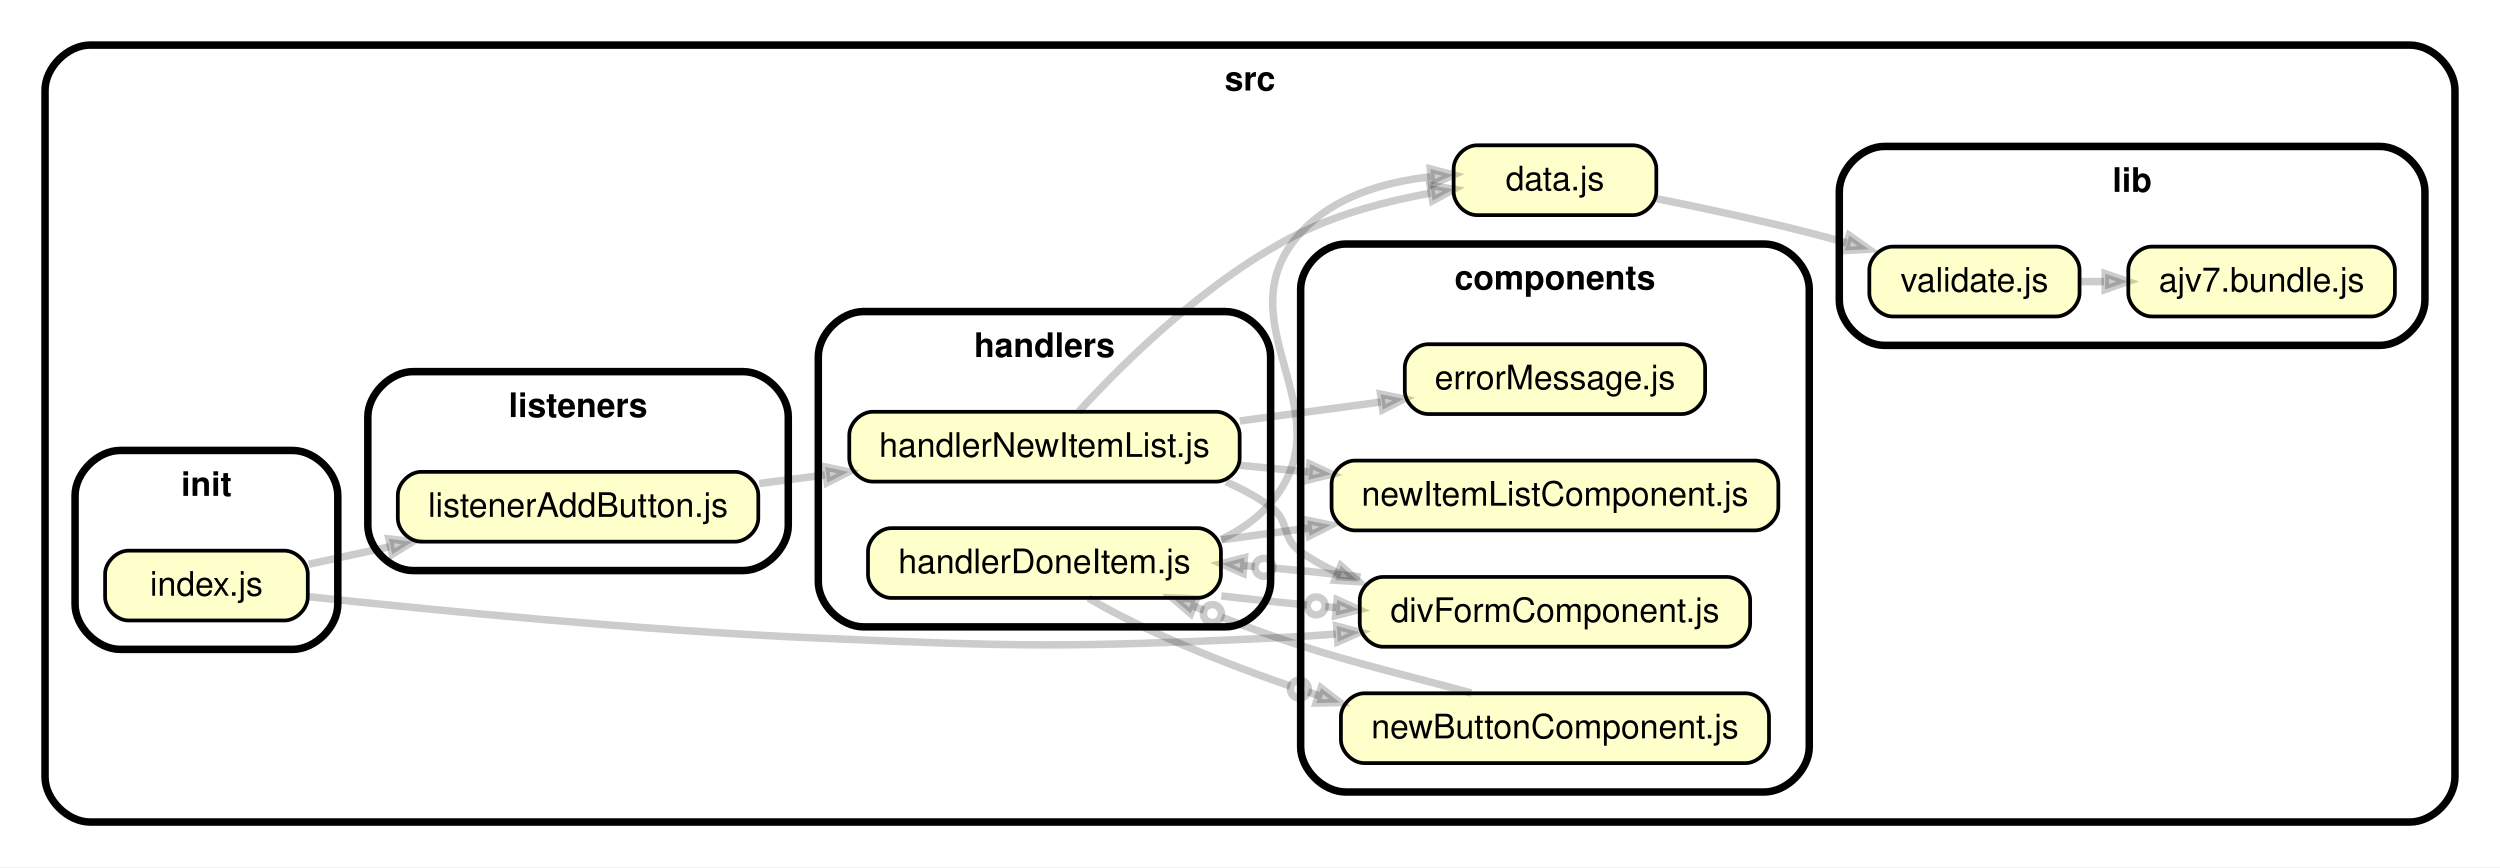
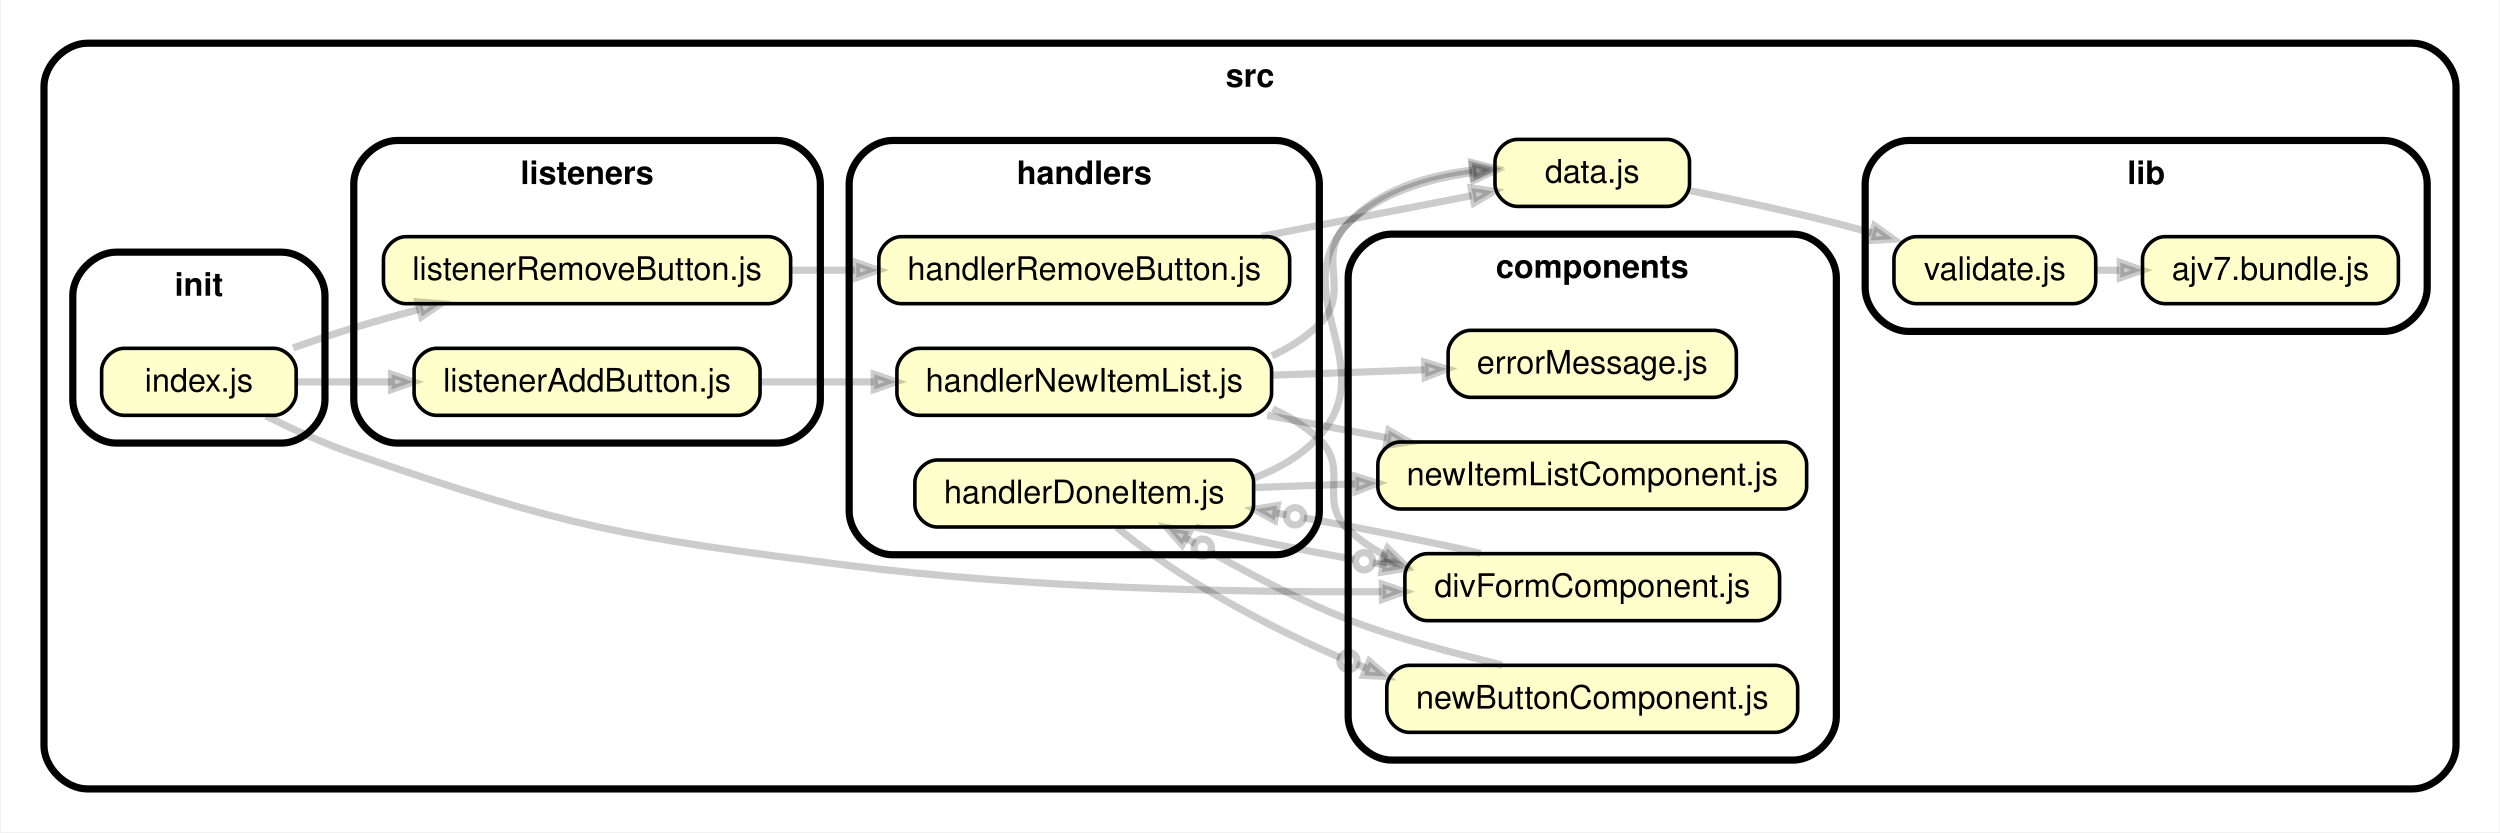
- <svg xmlns="http://www.w3.org/2000/svg" xmlns:xlink="http://www.w3.org/1999/xlink" width="666pt" height="231pt" viewBox="0.00 0.00 666.07 231.00">
+ <svg xmlns="http://www.w3.org/2000/svg" xmlns:xlink="http://www.w3.org/1999/xlink" width="694pt" height="231pt" viewBox="0.00 0.00 693.58 231.00">
  <g id="graph0" class="graph" transform="scale(1 1) rotate(0) translate(4 227)">
-     <polygon fill="white" stroke="transparent" points="-4,4 -4,-227 662.07,-227 662.07,4 -4,4" />
+     <polygon fill="white" stroke="transparent" points="-4,4 -4,-227 689.58,-227 689.58,4 -4,4" />
    <g id="clust1" class="cluster">
-       <path fill="#ffffff" stroke="black" stroke-width="2" d="M20,-8C20,-8 638.07,-8 638.07,-8 644.07,-8 650.07,-14 650.07,-20 650.07,-20 650.07,-203 650.07,-203 650.07,-209 644.07,-215 638.07,-215 638.07,-215 20,-215 20,-215 14,-215 8,-209 8,-203 8,-203 8,-20 8,-20 8,-14 14,-8 20,-8" />
-       <text text-anchor="middle" x="329.03" y="-202.9" font-family="Helvetica,sans-Serif" font-weight="bold" font-size="9.00">src</text>
+       <path fill="#ffffff" stroke="black" stroke-width="2" d="M20,-8C20,-8 665.58,-8 665.58,-8 671.58,-8 677.58,-14 677.58,-20 677.58,-20 677.58,-203 677.58,-203 677.58,-209 671.58,-215 665.58,-215 665.58,-215 20,-215 20,-215 14,-215 8,-209 8,-203 8,-203 8,-20 8,-20 8,-14 14,-8 20,-8" />
+       <text text-anchor="middle" x="342.79" y="-202.9" font-family="Helvetica,sans-Serif" font-weight="bold" font-size="9.00">src</text>
    </g>
    <g id="clust2" class="cluster">
-       <path fill="#ffffff" stroke="black" stroke-width="2" d="M354.53,-16C354.53,-16 466.04,-16 466.04,-16 472.04,-16 478.04,-22 478.04,-28 478.04,-28 478.04,-150 478.04,-150 478.04,-156 472.04,-162 466.04,-162 466.04,-162 354.53,-162 354.53,-162 348.53,-162 342.53,-156 342.53,-150 342.53,-150 342.53,-28 342.53,-28 342.53,-22 348.53,-16 354.53,-16" />
-       <text text-anchor="middle" x="410.29" y="-149.9" font-family="Helvetica,sans-Serif" font-weight="bold" font-size="9.00">components</text>
+       <path fill="#ffffff" stroke="black" stroke-width="2" d="M382.04,-16C382.04,-16 493.56,-16 493.56,-16 499.56,-16 505.56,-22 505.56,-28 505.56,-28 505.56,-150 505.56,-150 505.56,-156 499.56,-162 493.56,-162 493.56,-162 382.04,-162 382.04,-162 376.04,-162 370.04,-156 370.04,-150 370.04,-150 370.04,-28 370.04,-28 370.04,-22 376.04,-16 382.04,-16" />
+       <text text-anchor="middle" x="437.8" y="-149.9" font-family="Helvetica,sans-Serif" font-weight="bold" font-size="9.00">components</text>
    </g>
    <g id="clust3" class="cluster">
-       <path fill="#ffffff" stroke="black" stroke-width="2" d="M226.02,-60C226.02,-60 322.53,-60 322.53,-60 328.53,-60 334.53,-66 334.53,-72 334.53,-72 334.53,-132 334.53,-132 334.53,-138 328.53,-144 322.53,-144 322.53,-144 226.02,-144 226.02,-144 220.02,-144 214.02,-138 214.02,-132 214.02,-132 214.02,-72 214.02,-72 214.02,-66 220.02,-60 226.02,-60" />
-       <text text-anchor="middle" x="274.27" y="-131.9" font-family="Helvetica,sans-Serif" font-weight="bold" font-size="9.00">handlers</text>
+       <path fill="#ffffff" stroke="black" stroke-width="2" d="M243.52,-73C243.52,-73 350.04,-73 350.04,-73 356.04,-73 362.04,-79 362.04,-85 362.04,-85 362.04,-176 362.04,-176 362.04,-182 356.04,-188 350.04,-188 350.04,-188 243.52,-188 243.52,-188 237.52,-188 231.52,-182 231.52,-176 231.52,-176 231.52,-85 231.52,-85 231.52,-79 237.52,-73 243.52,-73" />
+       <text text-anchor="middle" x="296.78" y="-175.9" font-family="Helvetica,sans-Serif" font-weight="bold" font-size="9.00">handlers</text>
    </g>
    <g id="clust4" class="cluster">
-       <path fill="#ffffff" stroke="black" stroke-width="2" d="M28,-54C28,-54 74,-54 74,-54 80,-54 86,-60 86,-66 86,-66 86,-95 86,-95 86,-101 80,-107 74,-107 74,-107 28,-107 28,-107 22,-107 16,-101 16,-95 16,-95 16,-66 16,-66 16,-60 22,-54 28,-54" />
-       <text text-anchor="middle" x="51" y="-94.9" font-family="Helvetica,sans-Serif" font-weight="bold" font-size="9.00">init</text>
+       <path fill="#ffffff" stroke="black" stroke-width="2" d="M28,-104C28,-104 74,-104 74,-104 80,-104 86,-110 86,-116 86,-116 86,-145 86,-145 86,-151 80,-157 74,-157 74,-157 28,-157 28,-157 22,-157 16,-151 16,-145 16,-145 16,-116 16,-116 16,-110 22,-104 28,-104" />
+       <text text-anchor="middle" x="51" y="-144.9" font-family="Helvetica,sans-Serif" font-weight="bold" font-size="9.00">init</text>
    </g>
    <g id="clust5" class="cluster">
-       <path fill="#ffffff" stroke="black" stroke-width="2" d="M498.04,-135C498.04,-135 630.07,-135 630.07,-135 636.07,-135 642.07,-141 642.07,-147 642.07,-147 642.07,-176 642.07,-176 642.07,-182 636.07,-188 630.07,-188 630.07,-188 498.04,-188 498.04,-188 492.04,-188 486.04,-182 486.04,-176 486.04,-176 486.04,-147 486.04,-147 486.04,-141 492.04,-135 498.04,-135" />
-       <text text-anchor="middle" x="564.06" y="-175.9" font-family="Helvetica,sans-Serif" font-weight="bold" font-size="9.00">lib</text>
+       <path fill="#ffffff" stroke="black" stroke-width="2" d="M525.56,-135C525.56,-135 657.58,-135 657.58,-135 663.58,-135 669.58,-141 669.58,-147 669.58,-147 669.58,-176 669.58,-176 669.58,-182 663.58,-188 657.58,-188 657.58,-188 525.56,-188 525.56,-188 519.56,-188 513.56,-182 513.56,-176 513.56,-176 513.56,-147 513.56,-147 513.56,-141 519.56,-135 525.56,-135" />
+       <text text-anchor="middle" x="591.57" y="-175.9" font-family="Helvetica,sans-Serif" font-weight="bold" font-size="9.00">lib</text>
    </g>
    <g id="clust6" class="cluster">
-       <path fill="#ffffff" stroke="black" stroke-width="2" d="M106,-75C106,-75 194.02,-75 194.02,-75 200.02,-75 206.02,-81 206.02,-87 206.02,-87 206.02,-116 206.02,-116 206.02,-122 200.02,-128 194.02,-128 194.02,-128 106,-128 106,-128 100,-128 94,-122 94,-116 94,-116 94,-87 94,-87 94,-81 100,-75 106,-75" />
-       <text text-anchor="middle" x="150.01" y="-115.9" font-family="Helvetica,sans-Serif" font-weight="bold" font-size="9.00">listeners</text>
+       <path fill="#ffffff" stroke="black" stroke-width="2" d="M106,-104C106,-104 211.52,-104 211.52,-104 217.52,-104 223.52,-110 223.52,-116 223.52,-116 223.52,-176 223.52,-176 223.52,-182 217.52,-188 211.52,-188 211.52,-188 106,-188 106,-188 100,-188 94,-182 94,-176 94,-176 94,-116 94,-116 94,-110 100,-104 106,-104" />
+       <text text-anchor="middle" x="158.76" y="-175.9" font-family="Helvetica,sans-Serif" font-weight="bold" font-size="9.00">listeners</text>
    </g>
    <g id="node1" class="node">
      <g id="a_node1">
        <a xlink:href="../src/components/divFormComponent.js" xlink:title="divFormComponent.js">
-           <path fill="#ffffcc" stroke="black" d="M456.09,-73.3C456.09,-73.3 364.48,-73.3 364.48,-73.3 361.38,-73.3 358.28,-70.2 358.28,-67.1 358.28,-67.1 358.28,-60.9 358.28,-60.9 358.28,-57.8 361.38,-54.7 364.48,-54.7 364.48,-54.7 456.09,-54.7 456.09,-54.7 459.19,-54.7 462.29,-57.8 462.29,-60.9 462.29,-60.9 462.29,-67.1 462.29,-67.1 462.29,-70.2 459.19,-73.3 456.09,-73.3" />
-           <text text-anchor="middle" x="410.29" y="-61.3" font-family="Helvetica,sans-Serif" font-size="9.00">divFormComponent.js</text>
+           <path fill="#ffffcc" stroke="black" d="M483.6,-73.3C483.6,-73.3 391.99,-73.3 391.99,-73.3 388.89,-73.3 385.79,-70.2 385.79,-67.1 385.79,-67.1 385.79,-60.9 385.79,-60.9 385.79,-57.8 388.89,-54.7 391.99,-54.7 391.99,-54.7 483.6,-54.7 483.6,-54.7 486.7,-54.7 489.8,-57.8 489.8,-60.9 489.8,-60.9 489.8,-67.1 489.8,-67.1 489.8,-70.2 486.7,-73.3 483.6,-73.3" />
+           <text text-anchor="middle" x="437.8" y="-61.3" font-family="Helvetica,sans-Serif" font-size="9.00">divFormComponent.js</text>
        </a>
      </g>
    </g>
    <g id="node2" class="node">
      <g id="a_node2">
        <a xlink:href="../src/handlers/handlerDoneItem.js" xlink:title="handlerDoneItem.js">
-           <path fill="#ffffcc" stroke="black" d="M315.09,-86.3C315.09,-86.3 233.46,-86.3 233.46,-86.3 230.36,-86.3 227.26,-83.2 227.26,-80.1 227.26,-80.1 227.26,-73.9 227.26,-73.9 227.26,-70.8 230.36,-67.7 233.46,-67.7 233.46,-67.7 315.09,-67.7 315.09,-67.7 318.19,-67.7 321.29,-70.8 321.29,-73.9 321.29,-73.9 321.29,-80.1 321.29,-80.1 321.29,-83.2 318.19,-86.3 315.09,-86.3" />
-           <text text-anchor="middle" x="274.27" y="-74.3" font-family="Helvetica,sans-Serif" font-size="9.00">handlerDoneItem.js</text>
+           <path fill="#ffffcc" stroke="black" d="M337.59,-99.3C337.59,-99.3 255.96,-99.3 255.96,-99.3 252.86,-99.3 249.76,-96.2 249.76,-93.1 249.76,-93.1 249.76,-86.9 249.76,-86.9 249.76,-83.8 252.86,-80.7 255.96,-80.7 255.96,-80.7 337.59,-80.7 337.59,-80.7 340.69,-80.7 343.79,-83.8 343.79,-86.9 343.79,-86.9 343.79,-93.1 343.79,-93.1 343.79,-96.2 340.69,-99.3 337.59,-99.3" />
+           <text text-anchor="middle" x="296.78" y="-87.3" font-family="Helvetica,sans-Serif" font-size="9.00">handlerDoneItem.js</text>
        </a>
      </g>
    </g>
    <g id="edge1" class="edge">
-       <path fill="none" stroke="#000000" stroke-width="2" stroke-opacity="0.2" d="M358.49,-73.31C350.88,-74.16 342.96,-74.96 335.18,-75.67" />
-       <polygon fill="#000000" fill-opacity="0.2" stroke="#000000" stroke-width="2" stroke-opacity="0.2" points="327.2,-74.23 321.39,-76.83 327.55,-78.42 327.2,-74.23" />
-       <polyline fill="none" stroke="#000000" stroke-width="2" stroke-opacity="0.2" points="327.37,-76.32 330.36,-76.07 " />
-       <ellipse fill="none" stroke="#000000" stroke-width="2" stroke-opacity="0.2" cx="332.75" cy="-75.87" rx="2.4" ry="2.4" />
+       <path fill="none" stroke="#000000" stroke-width="2" stroke-opacity="0.2" d="M406.86,-73.37C392.49,-76.66 374.73,-80.2 357.75,-83.25" />
+       <polygon fill="#000000" fill-opacity="0.2" stroke="#000000" stroke-width="2" stroke-opacity="0.2" points="349.62,-82.52 344.07,-85.61 350.34,-86.66 349.62,-82.52" />
+       <polyline fill="none" stroke="#000000" stroke-width="2" stroke-opacity="0.2" points="349.98,-84.59 352.94,-84.08 " />
+       <ellipse fill="none" stroke="#000000" stroke-width="2" stroke-opacity="0.2" cx="355.3" cy="-83.67" rx="2.4" ry="2.4" />
    </g>
    <g id="edge4" class="edge">
-       <path fill="none" stroke="#000000" stroke-width="2" stroke-opacity="0.2" d="M321.39,-68.23C328.78,-67.36 336.53,-66.55 344.26,-65.81" />
-       <polygon fill="#000000" fill-opacity="0.2" stroke="#000000" stroke-width="2" stroke-opacity="0.2" points="352.24,-67.21 358.03,-64.58 351.87,-63.02 352.24,-67.21" />
-       <polyline fill="none" stroke="#000000" stroke-width="2" stroke-opacity="0.2" points="352.05,-65.12 349.07,-65.38 " />
-       <ellipse fill="none" stroke="#000000" stroke-width="2" stroke-opacity="0.2" cx="346.68" cy="-65.59" rx="2.4" ry="2.4" />
+       <path fill="none" stroke="#000000" stroke-width="2" stroke-opacity="0.2" d="M327.6,-80.65C340.55,-77.69 356.26,-74.51 371.69,-71.69" />
+       <polygon fill="#000000" fill-opacity="0.2" stroke="#000000" stroke-width="2" stroke-opacity="0.2" points="380.14,-72.32 385.68,-69.2 379.41,-68.18 380.14,-72.32" />
+       <polyline fill="none" stroke="#000000" stroke-width="2" stroke-opacity="0.2" points="379.77,-70.25 376.82,-70.77 " />
+       <ellipse fill="none" stroke="#000000" stroke-width="2" stroke-opacity="0.2" cx="374.46" cy="-71.19" rx="2.4" ry="2.4" />
    </g>
    <g id="node4" class="node">
      <g id="a_node4">
        <a xlink:href="../src/components/newButtonComponent.js" xlink:title="newButtonComponent.js">
-           <path fill="#ffffcc" stroke="black" d="M461.11,-42.3C461.11,-42.3 359.46,-42.3 359.46,-42.3 356.36,-42.3 353.26,-39.2 353.26,-36.1 353.26,-36.1 353.26,-29.9 353.26,-29.9 353.26,-26.8 356.36,-23.7 359.46,-23.7 359.46,-23.7 461.11,-23.7 461.11,-23.7 464.21,-23.7 467.31,-26.8 467.31,-29.9 467.31,-29.9 467.31,-36.1 467.31,-36.1 467.31,-39.2 464.21,-42.3 461.11,-42.3" />
-           <text text-anchor="middle" x="410.29" y="-30.3" font-family="Helvetica,sans-Serif" font-size="9.00">newButtonComponent.js</text>
+           <path fill="#ffffcc" stroke="black" d="M488.62,-42.3C488.62,-42.3 386.97,-42.3 386.97,-42.3 383.87,-42.3 380.77,-39.2 380.77,-36.1 380.77,-36.1 380.77,-29.9 380.77,-29.9 380.77,-26.8 383.87,-23.7 386.97,-23.7 386.97,-23.7 488.62,-23.7 488.62,-23.7 491.72,-23.7 494.82,-26.8 494.82,-29.9 494.82,-29.9 494.82,-36.1 494.82,-36.1 494.82,-39.2 491.72,-42.3 488.62,-42.3" />
+           <text text-anchor="middle" x="437.8" y="-30.3" font-family="Helvetica,sans-Serif" font-size="9.00">newButtonComponent.js</text>
        </a>
      </g>
    </g>
    <g id="edge5" class="edge">
-       <path fill="none" stroke="#000000" stroke-width="2" stroke-opacity="0.2" d="M286.02,-67.65C297.19,-60.98 315.49,-52.62 339.77,-44.21" />
-       <polygon fill="#000000" fill-opacity="0.2" stroke="#000000" stroke-width="2" stroke-opacity="0.2" points="347.98,-43.7 353.01,-39.81 346.66,-39.71 347.98,-43.7" />
-       <polyline fill="none" stroke="#000000" stroke-width="2" stroke-opacity="0.2" points="347.32,-41.7 344.47,-42.65 " />
-       <ellipse fill="none" stroke="#000000" stroke-width="2" stroke-opacity="0.2" cx="342.19" cy="-43.41" rx="2.4" ry="2.4" />
+       <path fill="none" stroke="#000000" stroke-width="2" stroke-opacity="0.2" d="M305.85,-80.63C317.2,-71.03 338.93,-56.87 367.87,-44.43" />
+       <polygon fill="#000000" fill-opacity="0.2" stroke="#000000" stroke-width="2" stroke-opacity="0.2" points="375.93,-43.42 380.7,-39.22 374.35,-39.53 375.93,-43.42" />
+       <polyline fill="none" stroke="#000000" stroke-width="2" stroke-opacity="0.2" points="375.14,-41.48 372.36,-42.61 " />
+       <ellipse fill="none" stroke="#000000" stroke-width="2" stroke-opacity="0.2" cx="370.14" cy="-43.51" rx="2.4" ry="2.4" />
    </g>
    <g id="node5" class="node">
      <g id="a_node5">
        <a xlink:href="../src/components/newItemListComponent.js" xlink:title="newItemListComponent.js">
-           <path fill="#ffffcc" stroke="black" d="M463.6,-104.3C463.6,-104.3 356.97,-104.3 356.97,-104.3 353.87,-104.3 350.77,-101.2 350.77,-98.1 350.77,-98.1 350.77,-91.9 350.77,-91.9 350.77,-88.8 353.87,-85.7 356.97,-85.7 356.97,-85.7 463.6,-85.7 463.6,-85.7 466.7,-85.7 469.8,-88.8 469.8,-91.9 469.8,-91.9 469.8,-98.1 469.8,-98.1 469.8,-101.2 466.7,-104.3 463.6,-104.3" />
-           <text text-anchor="middle" x="410.29" y="-92.3" font-family="Helvetica,sans-Serif" font-size="9.00">newItemListComponent.js</text>
+           <path fill="#ffffcc" stroke="black" d="M491.11,-104.3C491.11,-104.3 384.48,-104.3 384.48,-104.3 381.38,-104.3 378.28,-101.2 378.28,-98.1 378.28,-98.1 378.28,-91.9 378.28,-91.9 378.28,-88.8 381.38,-85.7 384.48,-85.7 384.48,-85.7 491.11,-85.7 491.11,-85.7 494.21,-85.7 497.31,-88.8 497.31,-91.9 497.31,-91.9 497.31,-98.1 497.31,-98.1 497.31,-101.2 494.21,-104.3 491.11,-104.3" />
+           <text text-anchor="middle" x="437.8" y="-92.3" font-family="Helvetica,sans-Serif" font-size="9.00">newItemListComponent.js</text>
        </a>
      </g>
    </g>
    <g id="edge6" class="edge">
-       <path fill="none" stroke="#000000" stroke-width="2" stroke-opacity="0.2" d="M321.39,-83.19C328.87,-84.2 336.74,-85.26 344.57,-86.31" />
-       <polygon fill="#000000" fill-opacity="0.2" stroke="#000000" stroke-width="2" stroke-opacity="0.2" points="344.31,-88.39 350.54,-87.11 344.87,-84.23 344.31,-88.39" />
+       <path fill="none" stroke="#000000" stroke-width="2" stroke-opacity="0.2" d="M344.07,-91.66C353.01,-91.99 362.53,-92.33 371.94,-92.67" />
+       <polygon fill="#000000" fill-opacity="0.2" stroke="#000000" stroke-width="2" stroke-opacity="0.2" points="372.02,-94.77 378.09,-92.89 372.17,-90.57 372.02,-94.77" />
    </g>
    <g id="node6" class="node">
      <g id="a_node6">
        <a xlink:href="../src/data.js" xlink:title="data.js">
-           <path fill="#ffffcc" stroke="black" d="M431.09,-188.3C431.09,-188.3 389.49,-188.3 389.49,-188.3 386.39,-188.3 383.29,-185.2 383.29,-182.1 383.29,-182.1 383.29,-175.9 383.29,-175.9 383.29,-172.8 386.39,-169.7 389.49,-169.7 389.49,-169.7 431.09,-169.7 431.09,-169.7 434.19,-169.7 437.29,-172.8 437.29,-175.9 437.29,-175.9 437.29,-182.1 437.29,-182.1 437.29,-185.2 434.19,-188.3 431.09,-188.3" />
-           <text text-anchor="middle" x="410.29" y="-176.3" font-family="Helvetica,sans-Serif" font-size="9.00">data.js</text>
+           <path fill="#ffffcc" stroke="black" d="M458.6,-188.3C458.6,-188.3 417,-188.3 417,-188.3 413.9,-188.3 410.8,-185.2 410.8,-182.1 410.8,-182.1 410.8,-175.9 410.8,-175.9 410.8,-172.8 413.9,-169.7 417,-169.7 417,-169.7 458.6,-169.7 458.6,-169.7 461.7,-169.7 464.8,-172.8 464.8,-175.9 464.8,-175.9 464.8,-182.1 464.8,-182.1 464.8,-185.2 461.7,-188.3 458.6,-188.3" />
+           <text text-anchor="middle" x="437.8" y="-176.3" font-family="Helvetica,sans-Serif" font-size="9.00">data.js</text>
        </a>
      </g>
    </g>
    <g id="edge7" class="edge">
-       <path fill="none" stroke="#000000" stroke-width="2" stroke-opacity="0.2" d="M321.32,-83.27C326.33,-85.64 330.92,-88.79 334.53,-93 355.49,-117.44 320.88,-141.17 342.53,-165 351.22,-174.57 364.63,-178.52 377.16,-179.91" />
-       <polygon fill="#000000" fill-opacity="0.2" stroke="#000000" stroke-width="2" stroke-opacity="0.2" points="377.07,-182.01 383.22,-180.4 377.41,-177.82 377.07,-182.01" />
+       <path fill="none" stroke="#000000" stroke-width="2" stroke-opacity="0.2" d="M344.03,-94.37C350.86,-96.9 357.2,-100.61 362.04,-106 379.7,-125.71 352.01,-145.63 370.04,-165 378.77,-174.39 392.06,-178.34 404.49,-179.77" />
+       <polygon fill="#000000" fill-opacity="0.2" stroke="#000000" stroke-width="2" stroke-opacity="0.2" points="404.34,-181.87 410.5,-180.29 404.7,-177.68 404.34,-181.87" />
    </g>
    <g id="node3" class="node">
      <g id="a_node3">
        <a xlink:href="../src/components/errorMessage.js" xlink:title="errorMessage.js">
-           <path fill="#ffffcc" stroke="black" d="M444.09,-135.3C444.09,-135.3 376.48,-135.3 376.48,-135.3 373.38,-135.3 370.28,-132.2 370.28,-129.1 370.28,-129.1 370.28,-122.9 370.28,-122.9 370.28,-119.8 373.38,-116.7 376.48,-116.7 376.48,-116.7 444.09,-116.7 444.09,-116.7 447.19,-116.7 450.29,-119.8 450.29,-122.9 450.29,-122.9 450.29,-129.1 450.29,-129.1 450.29,-132.2 447.19,-135.3 444.09,-135.3" />
-           <text text-anchor="middle" x="410.29" y="-123.3" font-family="Helvetica,sans-Serif" font-size="9.00">errorMessage.js</text>
+           <path fill="#ffffcc" stroke="black" d="M471.6,-135.3C471.6,-135.3 403.99,-135.3 403.99,-135.3 400.89,-135.3 397.79,-132.2 397.79,-129.1 397.79,-129.1 397.79,-122.9 397.79,-122.9 397.79,-119.8 400.89,-116.7 403.99,-116.7 403.99,-116.7 471.6,-116.7 471.6,-116.7 474.7,-116.7 477.8,-119.8 477.8,-122.9 477.8,-122.9 477.8,-129.1 477.8,-129.1 477.8,-132.2 474.7,-135.3 471.6,-135.3" />
+           <text text-anchor="middle" x="437.8" y="-123.3" font-family="Helvetica,sans-Serif" font-size="9.00">errorMessage.js</text>
        </a>
      </g>
    </g>
    <g id="edge2" class="edge">
-       <path fill="none" stroke="#000000" stroke-width="2" stroke-opacity="0.2" d="M388,-42.37C374.77,-46.03 357.49,-50.13 342.53,-55 335.64,-57.24 328.47,-59.89 321.48,-62.57" />
-       <polygon fill="#000000" fill-opacity="0.2" stroke="#000000" stroke-width="2" stroke-opacity="0.2" points="313.23,-63.54 308.4,-67.68 314.76,-67.45 313.23,-63.54" />
-       <polyline fill="none" stroke="#000000" stroke-width="2" stroke-opacity="0.2" points="313.99,-65.49 316.79,-64.4 " />
-       <ellipse fill="none" stroke="#000000" stroke-width="2" stroke-opacity="0.2" cx="319.02" cy="-63.53" rx="2.4" ry="2.4" />
+       <path fill="none" stroke="#000000" stroke-width="2" stroke-opacity="0.2" d="M412.82,-42.37C399.88,-45.65 383.79,-49.58 370.04,-55 357.17,-60.08 343.8,-67.1 332.11,-73.59" />
+       <polygon fill="#000000" fill-opacity="0.2" stroke="#000000" stroke-width="2" stroke-opacity="0.2" points="323.94,-75.78 319.75,-80.55 326.01,-79.44 323.94,-75.78" />
+       <polyline fill="none" stroke="#000000" stroke-width="2" stroke-opacity="0.2" points="324.98,-77.61 327.59,-76.14 " />
+       <ellipse fill="none" stroke="#000000" stroke-width="2" stroke-opacity="0.2" cx="329.68" cy="-74.96" rx="2.4" ry="2.4" />
    </g>
    <g id="node7" class="node">
      <g id="a_node7">
        <a xlink:href="../src/lib/validate.js" xlink:title="validate.js">
-           <path fill="#ffffcc" stroke="black" d="M543.85,-161.3C543.85,-161.3 500.24,-161.3 500.24,-161.3 497.14,-161.3 494.04,-158.2 494.04,-155.1 494.04,-155.1 494.04,-148.9 494.04,-148.9 494.04,-145.8 497.14,-142.7 500.24,-142.7 500.24,-142.7 543.85,-142.7 543.85,-142.7 546.95,-142.7 550.05,-145.8 550.05,-148.9 550.05,-148.9 550.05,-155.1 550.05,-155.1 550.05,-158.2 546.95,-161.3 543.85,-161.3" />
-           <text text-anchor="middle" x="522.05" y="-149.3" font-family="Helvetica,sans-Serif" font-size="9.00">validate.js</text>
+           <path fill="#ffffcc" stroke="black" d="M571.36,-161.3C571.36,-161.3 527.75,-161.3 527.75,-161.3 524.65,-161.3 521.55,-158.2 521.55,-155.1 521.55,-155.1 521.55,-148.9 521.55,-148.9 521.55,-145.8 524.65,-142.7 527.75,-142.7 527.75,-142.7 571.36,-142.7 571.36,-142.7 574.46,-142.7 577.56,-145.8 577.56,-148.9 577.56,-148.9 577.56,-155.1 577.56,-155.1 577.56,-158.2 574.46,-161.3 571.36,-161.3" />
+           <text text-anchor="middle" x="549.56" y="-149.3" font-family="Helvetica,sans-Serif" font-size="9.00">validate.js</text>
        </a>
      </g>
    </g>
    <g id="edge3" class="edge">
-       <path fill="none" stroke="#000000" stroke-width="2" stroke-opacity="0.2" d="M437.4,-174.07C449.78,-171.59 464.74,-168.4 478.04,-165 481.26,-164.18 484.59,-163.27 487.91,-162.33" />
-       <polygon fill="#000000" fill-opacity="0.2" stroke="#000000" stroke-width="2" stroke-opacity="0.2" points="488.67,-164.3 493.85,-160.61 487.5,-160.26 488.67,-164.3" />
-     </g>
-     <g id="node11" class="node">
-       <g id="a_node11">
+       <path fill="none" stroke="#000000" stroke-width="2" stroke-opacity="0.2" d="M464.91,-174.07C477.29,-171.59 492.25,-168.4 505.56,-165 508.77,-164.18 512.1,-163.27 515.42,-162.33" />
+       <polygon fill="#000000" fill-opacity="0.2" stroke="#000000" stroke-width="2" stroke-opacity="0.2" points="516.18,-164.3 521.36,-160.61 515.01,-160.26 516.18,-164.3" />
+     </g>
+     <g id="node13" class="node">
+       <g id="a_node13">
        <a xlink:href="../src/lib/ajv7.bundle.js" xlink:title="ajv7.bundle.js">
-           <path fill="#ffffcc" stroke="black" d="M627.87,-161.3C627.87,-161.3 569.24,-161.3 569.24,-161.3 566.14,-161.3 563.04,-158.2 563.04,-155.1 563.04,-155.1 563.04,-148.9 563.04,-148.9 563.04,-145.8 566.14,-142.7 569.24,-142.7 569.24,-142.7 627.87,-142.7 627.87,-142.7 630.97,-142.7 634.07,-145.8 634.07,-148.9 634.07,-148.9 634.07,-155.1 634.07,-155.1 634.07,-158.2 630.97,-161.3 627.87,-161.3" />
-           <text text-anchor="middle" x="598.56" y="-149.3" font-family="Helvetica,sans-Serif" font-size="9.00">ajv7.bundle.js</text>
-         </a>
-       </g>
-     </g>
-     <g id="edge14" class="edge">
-       <path fill="none" stroke="#000000" stroke-width="2" stroke-opacity="0.2" d="M550.37,-152C552.4,-152 554.48,-152 556.58,-152" />
-       <polygon fill="#000000" fill-opacity="0.2" stroke="#000000" stroke-width="2" stroke-opacity="0.2" points="556.88,-154.1 562.88,-152 556.88,-149.9 556.88,-154.1" />
+           <path fill="#ffffcc" stroke="black" d="M655.38,-161.3C655.38,-161.3 596.75,-161.3 596.75,-161.3 593.65,-161.3 590.55,-158.2 590.55,-155.1 590.55,-155.1 590.55,-148.9 590.55,-148.9 590.55,-145.8 593.65,-142.7 596.75,-142.7 596.75,-142.7 655.38,-142.7 655.38,-142.7 658.48,-142.7 661.58,-145.8 661.58,-148.9 661.58,-148.9 661.58,-155.1 661.58,-155.1 661.58,-158.2 658.48,-161.3 655.38,-161.3" />
+           <text text-anchor="middle" x="626.07" y="-149.3" font-family="Helvetica,sans-Serif" font-size="9.00">ajv7.bundle.js</text>
+         </a>
+       </g>
+     </g>
+     <g id="edge16" class="edge">
+       <path fill="none" stroke="#000000" stroke-width="2" stroke-opacity="0.2" d="M577.88,-152C579.92,-152 581.99,-152 584.09,-152" />
+       <polygon fill="#000000" fill-opacity="0.2" stroke="#000000" stroke-width="2" stroke-opacity="0.2" points="584.39,-154.1 590.39,-152 584.39,-149.9 584.39,-154.1" />
    </g>
    <g id="node8" class="node">
      <g id="a_node8">
        <a xlink:href="../src/handlers/handlerNewItemList.js" xlink:title="handlerNewItemList.js">
-           <path fill="#ffffcc" stroke="black" d="M320.08,-117.3C320.08,-117.3 228.47,-117.3 228.47,-117.3 225.37,-117.3 222.27,-114.2 222.27,-111.1 222.27,-111.1 222.27,-104.9 222.27,-104.9 222.27,-101.8 225.37,-98.7 228.47,-98.7 228.47,-98.7 320.08,-98.7 320.08,-98.7 323.18,-98.7 326.28,-101.8 326.28,-104.9 326.28,-104.9 326.28,-111.1 326.28,-111.1 326.28,-114.2 323.18,-117.3 320.08,-117.3" />
-           <text text-anchor="middle" x="274.27" y="-105.3" font-family="Helvetica,sans-Serif" font-size="9.00">handlerNewItemList.js</text>
+           <path fill="#ffffcc" stroke="black" d="M342.58,-130.3C342.58,-130.3 250.97,-130.3 250.97,-130.3 247.87,-130.3 244.77,-127.2 244.77,-124.1 244.77,-124.1 244.77,-117.9 244.77,-117.9 244.77,-114.8 247.87,-111.7 250.97,-111.7 250.97,-111.7 342.58,-111.7 342.58,-111.7 345.68,-111.7 348.78,-114.8 348.78,-117.9 348.78,-117.9 348.78,-124.1 348.78,-124.1 348.78,-127.2 345.68,-130.3 342.58,-130.3" />
+           <text text-anchor="middle" x="296.78" y="-118.3" font-family="Helvetica,sans-Serif" font-size="9.00">handlerNewItemList.js</text>
        </a>
      </g>
    </g>
    <g id="edge8" class="edge">
-       <path fill="none" stroke="#000000" stroke-width="2" stroke-opacity="0.2" d="M322.65,-98.63C326.86,-96.8 330.89,-94.61 334.53,-92 339.73,-88.26 337.27,-83.67 342.53,-80 345.61,-77.85 348.94,-75.99 352.42,-74.38" />
-       <polygon fill="#000000" fill-opacity="0.2" stroke="#000000" stroke-width="2" stroke-opacity="0.2" points="353.26,-76.3 357.98,-72.04 351.64,-72.43 353.26,-76.3" />
+       <path fill="none" stroke="#000000" stroke-width="2" stroke-opacity="0.2" d="M349.08,-113.52C353.83,-111.32 358.26,-108.54 362.04,-105 370.55,-97.03 361.49,-87.94 370.04,-80 373.03,-77.22 376.42,-74.9 380.04,-72.96" />
+       <polygon fill="#000000" fill-opacity="0.2" stroke="#000000" stroke-width="2" stroke-opacity="0.2" points="380.97,-74.85 385.5,-70.39 379.18,-71.05 380.97,-74.85" />
    </g>
    <g id="edge9" class="edge">
-       <path fill="none" stroke="#000000" stroke-width="2" stroke-opacity="0.2" d="M326.32,-114.86C338.67,-116.51 351.78,-118.28 363.85,-119.9" />
-       <polygon fill="#000000" fill-opacity="0.2" stroke="#000000" stroke-width="2" stroke-opacity="0.2" points="363.83,-122.01 370.05,-120.73 364.39,-117.85 363.83,-122.01" />
+       <path fill="none" stroke="#000000" stroke-width="2" stroke-opacity="0.2" d="M349.15,-122.85C362.96,-123.34 377.81,-123.88 391.28,-124.36" />
+       <polygon fill="#000000" fill-opacity="0.2" stroke="#000000" stroke-width="2" stroke-opacity="0.2" points="391.3,-126.46 397.37,-124.58 391.45,-122.27 391.3,-126.46" />
    </g>
    <g id="edge10" class="edge">
-       <path fill="none" stroke="#000000" stroke-width="2" stroke-opacity="0.2" d="M326.32,-103.05C332.31,-102.47 338.48,-101.87 344.63,-101.27" />
-       <polygon fill="#000000" fill-opacity="0.2" stroke="#000000" stroke-width="2" stroke-opacity="0.2" points="344.99,-103.35 350.76,-100.68 344.58,-99.17 344.99,-103.35" />
+       <path fill="none" stroke="#000000" stroke-width="2" stroke-opacity="0.2" d="M347.57,-111.69C358.35,-109.67 369.82,-107.53 380.82,-105.47" />
+       <polygon fill="#000000" fill-opacity="0.2" stroke="#000000" stroke-width="2" stroke-opacity="0.2" points="381.37,-107.5 386.88,-104.34 380.6,-103.37 381.37,-107.5" />
    </g>
    <g id="edge11" class="edge">
-       <path fill="none" stroke="#000000" stroke-width="2" stroke-opacity="0.2" d="M283.38,-117.32C295.1,-130.15 318.05,-153.03 342.53,-165 353.21,-170.22 365.78,-173.5 377.12,-175.56" />
-       <polygon fill="#000000" fill-opacity="0.2" stroke="#000000" stroke-width="2" stroke-opacity="0.2" points="377.01,-177.67 383.27,-176.58 377.69,-173.53 377.01,-177.67" />
+       <path fill="none" stroke="#000000" stroke-width="2" stroke-opacity="0.2" d="M348.88,-128.22C353.72,-130.45 358.23,-133.32 362.04,-137 371.35,-145.99 360.56,-156.18 370.04,-165 379.26,-173.59 392.36,-177.46 404.51,-179.04" />
+       <polygon fill="#000000" fill-opacity="0.2" stroke="#000000" stroke-width="2" stroke-opacity="0.2" points="404.57,-181.16 410.76,-179.68 405,-176.98 404.57,-181.16" />
    </g>
    <g id="node9" class="node">
      <g id="a_node9">
-         <a xlink:href="../src/init/index.js" xlink:title="index.js">
-           <path fill="#ffffcc" stroke="black" d="M71.8,-80.3C71.8,-80.3 30.2,-80.3 30.2,-80.3 27.1,-80.3 24,-77.2 24,-74.1 24,-74.1 24,-67.9 24,-67.9 24,-64.8 27.1,-61.7 30.2,-61.7 30.2,-61.7 71.8,-61.7 71.8,-61.7 74.9,-61.7 78,-64.8 78,-67.9 78,-67.9 78,-74.1 78,-74.1 78,-77.2 74.9,-80.3 71.8,-80.3" />
-           <text text-anchor="middle" x="51" y="-68.3" font-family="Helvetica,sans-Serif" font-size="9.00">index.js</text>
+         <a xlink:href="../src/handlers/handlerRemoveButton.js" xlink:title="handlerRemoveButton.js">
+           <path fill="#ffffcc" stroke="black" d="M347.6,-161.3C347.6,-161.3 245.95,-161.3 245.95,-161.3 242.85,-161.3 239.75,-158.2 239.75,-155.1 239.75,-155.1 239.75,-148.9 239.75,-148.9 239.75,-145.8 242.85,-142.7 245.95,-142.7 245.95,-142.7 347.6,-142.7 347.6,-142.7 350.7,-142.7 353.8,-145.8 353.8,-148.9 353.8,-148.9 353.8,-155.1 353.8,-155.1 353.8,-158.2 350.7,-161.3 347.6,-161.3" />
+           <text text-anchor="middle" x="296.78" y="-149.3" font-family="Helvetica,sans-Serif" font-size="9.00">handlerRemoveButton.js</text>
        </a>
      </g>
    </g>
    <g id="edge12" class="edge">
-       <path fill="none" stroke="#000000" stroke-width="2" stroke-opacity="0.2" d="M78.05,-68.05C110.03,-64.6 165.93,-59.07 214.02,-57 267.53,-54.69 281.03,-54.5 334.53,-57 340.17,-57.26 346.04,-57.64 351.91,-58.08" />
-       <polygon fill="#000000" fill-opacity="0.2" stroke="#000000" stroke-width="2" stroke-opacity="0.2" points="352.11,-60.2 358.26,-58.58 352.44,-56.01 352.11,-60.2" />
+       <path fill="none" stroke="#000000" stroke-width="2" stroke-opacity="0.2" d="M346.01,-161.37C365.29,-165.11 386.98,-169.32 404.33,-172.69" />
+       <polygon fill="#000000" fill-opacity="0.2" stroke="#000000" stroke-width="2" stroke-opacity="0.2" points="404.22,-174.81 410.51,-173.89 405.02,-170.69 404.22,-174.81" />
    </g>
    <g id="node10" class="node">
      <g id="a_node10">
+         <a xlink:href="../src/init/index.js" xlink:title="index.js">
+           <path fill="#ffffcc" stroke="black" d="M71.8,-130.3C71.8,-130.3 30.2,-130.3 30.2,-130.3 27.1,-130.3 24,-127.2 24,-124.1 24,-124.1 24,-117.9 24,-117.9 24,-114.8 27.1,-111.7 30.2,-111.7 30.2,-111.7 71.8,-111.7 71.8,-111.7 74.9,-111.7 78,-114.8 78,-117.9 78,-117.9 78,-124.1 78,-124.1 78,-127.2 74.9,-130.3 71.8,-130.3" />
+           <text text-anchor="middle" x="51" y="-118.3" font-family="Helvetica,sans-Serif" font-size="9.00">index.js</text>
+         </a>
+       </g>
+     </g>
+     <g id="edge13" class="edge">
+       <path fill="none" stroke="#000000" stroke-width="2" stroke-opacity="0.2" d="M69.62,-111.53C76.99,-107.86 85.76,-103.85 94,-101 153.21,-80.52 169.36,-77.84 231.52,-70 281.14,-63.74 338.03,-62.54 379.32,-62.73" />
+       <polygon fill="#000000" fill-opacity="0.2" stroke="#000000" stroke-width="2" stroke-opacity="0.2" points="379.53,-64.83 385.55,-62.77 379.56,-60.63 379.53,-64.83" />
+     </g>
+     <g id="node11" class="node">
+       <g id="a_node11">
        <a xlink:href="../src/listeners/listenerAddButton.js" xlink:title="listenerAddButton.js">
-           <path fill="#ffffcc" stroke="black" d="M191.83,-101.3C191.83,-101.3 108.19,-101.3 108.19,-101.3 105.09,-101.3 101.99,-98.2 101.99,-95.1 101.99,-95.1 101.99,-88.9 101.99,-88.9 101.99,-85.8 105.09,-82.7 108.19,-82.7 108.19,-82.7 191.83,-82.7 191.83,-82.7 194.93,-82.7 198.03,-85.8 198.03,-88.9 198.03,-88.9 198.03,-95.1 198.03,-95.1 198.03,-98.2 194.93,-101.3 191.83,-101.3" />
-           <text text-anchor="middle" x="150.01" y="-89.3" font-family="Helvetica,sans-Serif" font-size="9.00">listenerAddButton.js</text>
-         </a>
-       </g>
-     </g>
-     <g id="edge13" class="edge">
-       <path fill="none" stroke="#000000" stroke-width="2" stroke-opacity="0.2" d="M78.25,-76.68C84.92,-78.13 92.29,-79.72 99.7,-81.33" />
-       <polygon fill="#000000" fill-opacity="0.2" stroke="#000000" stroke-width="2" stroke-opacity="0.2" points="99.6,-83.45 105.91,-82.67 100.49,-79.35 99.6,-83.45" />
+           <path fill="#ffffcc" stroke="black" d="M200.58,-130.3C200.58,-130.3 116.94,-130.3 116.94,-130.3 113.84,-130.3 110.74,-127.2 110.74,-124.1 110.74,-124.1 110.74,-117.9 110.74,-117.9 110.74,-114.8 113.84,-111.7 116.94,-111.7 116.94,-111.7 200.58,-111.7 200.58,-111.7 203.68,-111.7 206.78,-114.8 206.78,-117.9 206.78,-117.9 206.78,-124.1 206.78,-124.1 206.78,-127.2 203.68,-130.3 200.58,-130.3" />
+           <text text-anchor="middle" x="158.76" y="-118.3" font-family="Helvetica,sans-Serif" font-size="9.00">listenerAddButton.js</text>
+         </a>
+       </g>
+     </g>
+     <g id="edge14" class="edge">
+       <path fill="none" stroke="#000000" stroke-width="2" stroke-opacity="0.2" d="M78.14,-121C86.17,-121 95.31,-121 104.47,-121" />
+       <polygon fill="#000000" fill-opacity="0.2" stroke="#000000" stroke-width="2" stroke-opacity="0.2" points="104.49,-123.1 110.49,-121 104.49,-118.9 104.49,-123.1" />
+     </g>
+     <g id="node12" class="node">
+       <g id="a_node12">
+         <a xlink:href="../src/listeners/listenerRemoveButton.js" xlink:title="listenerRemoveButton.js">
+           <path fill="#ffffcc" stroke="black" d="M209.07,-161.3C209.07,-161.3 108.44,-161.3 108.44,-161.3 105.34,-161.3 102.24,-158.2 102.24,-155.1 102.24,-155.1 102.24,-148.9 102.24,-148.9 102.24,-145.8 105.34,-142.7 108.44,-142.7 108.44,-142.7 209.07,-142.7 209.07,-142.7 212.17,-142.7 215.27,-145.8 215.27,-148.9 215.27,-148.9 215.27,-155.1 215.27,-155.1 215.27,-158.2 212.17,-161.3 209.07,-161.3" />
+           <text text-anchor="middle" x="158.76" y="-149.3" font-family="Helvetica,sans-Serif" font-size="9.00">listenerRemoveButton.js</text>
+         </a>
+       </g>
    </g>
    <g id="edge15" class="edge">
-       <path fill="none" stroke="#000000" stroke-width="2" stroke-opacity="0.2" d="M198.28,-98.19C204.01,-98.94 209.9,-99.71 215.75,-100.47" />
-       <polygon fill="#000000" fill-opacity="0.2" stroke="#000000" stroke-width="2" stroke-opacity="0.2" points="215.85,-102.6 222.07,-101.3 216.4,-98.44 215.85,-102.6" />
+       <path fill="none" stroke="#000000" stroke-width="2" stroke-opacity="0.2" d="M77.19,-130.44C82.69,-132.38 88.52,-134.34 94,-136 99.82,-137.76 105.97,-139.49 112.07,-141.11" />
+       <polygon fill="#000000" fill-opacity="0.2" stroke="#000000" stroke-width="2" stroke-opacity="0.2" points="111.8,-143.21 118.14,-142.69 112.87,-139.14 111.8,-143.21" />
+     </g>
+     <g id="edge17" class="edge">
+       <path fill="none" stroke="#000000" stroke-width="2" stroke-opacity="0.2" d="M206.95,-121C217.08,-121 227.9,-121 238.37,-121" />
+       <polygon fill="#000000" fill-opacity="0.2" stroke="#000000" stroke-width="2" stroke-opacity="0.2" points="238.49,-123.1 244.49,-121 238.49,-118.9 238.49,-123.1" />
+     </g>
+     <g id="edge18" class="edge">
+       <path fill="none" stroke="#000000" stroke-width="2" stroke-opacity="0.2" d="M215.47,-152C221.29,-152 227.24,-152 233.13,-152" />
+       <polygon fill="#000000" fill-opacity="0.2" stroke="#000000" stroke-width="2" stroke-opacity="0.2" points="233.49,-154.1 239.49,-152 233.49,-149.9 233.49,-154.1" />
    </g>
  </g>
</svg>
